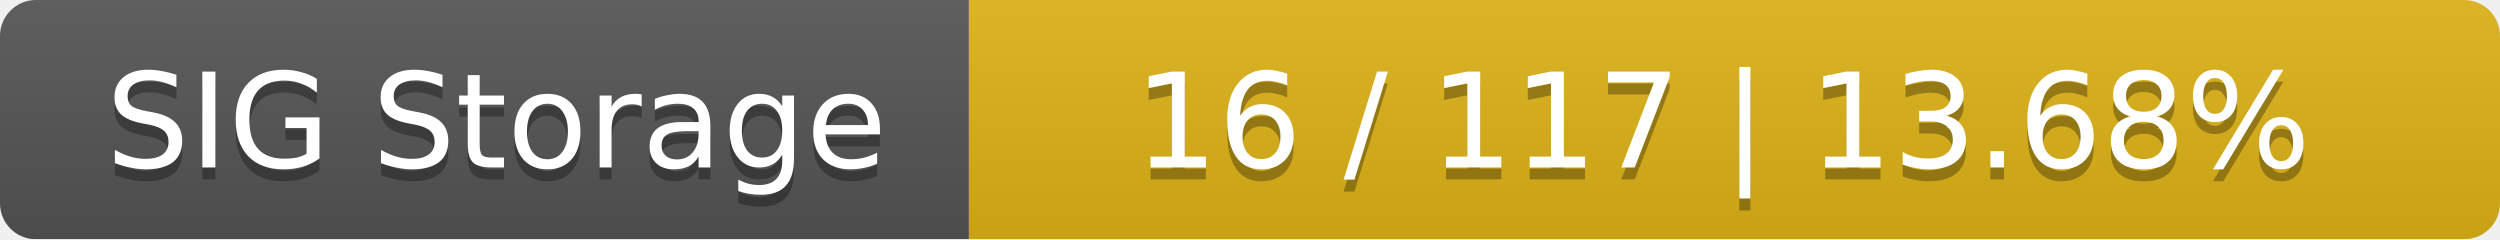
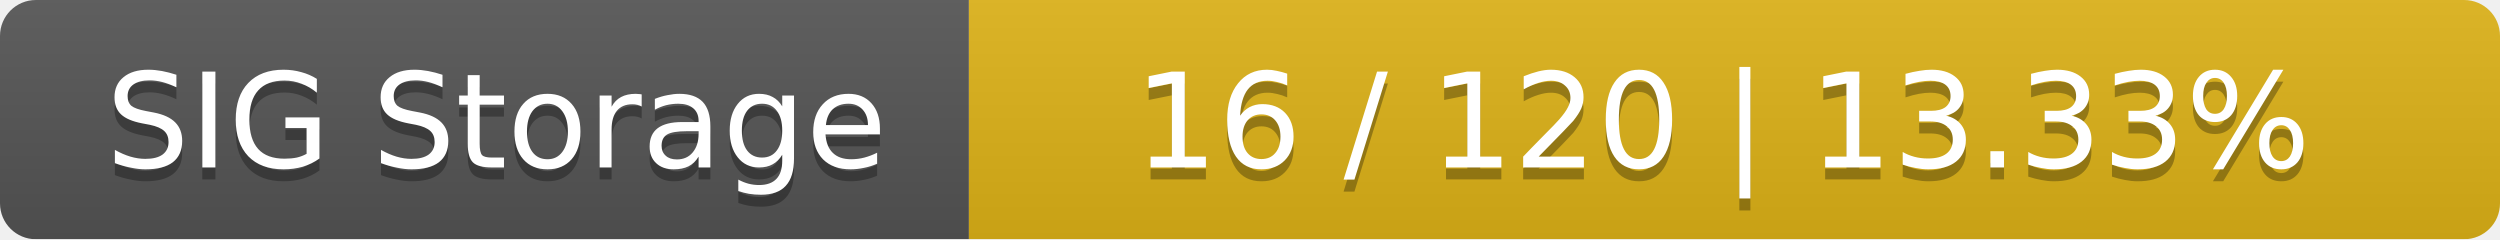
<svg xmlns="http://www.w3.org/2000/svg" width="209" height="20">
  <linearGradient id="smooth" x2="0" y2="100%">
    <stop offset="0" stop-color="#bbb" stop-opacity=".1" />
    <stop offset="1" stop-opacity=".1" />
  </linearGradient>
  <mask id="round">
    <rect width="209" height="20" rx="3" fill="#fff" />
  </mask>
  <g mask="url(#round)">
    <rect width="81" height="20" fill="#555" />
    <rect x="81" width="128" height="20" fill="#dfb317" />
    <rect width="209" height="20" fill="url(#smooth)" />
  </g>
  <g fill="#fff" text-anchor="middle" font-family="DejaVu Sans,Verdana,Geneva,sans-serif" font-size="11">
    <text x="41.5" y="15" fill="#010101" fill-opacity=".3">SIG Storage</text>
    <text x="41.5" y="14">SIG Storage</text>
-     <text x="144" y="15" fill="#010101" fill-opacity=".3">16 / 117    |    13.68%</text>
-     <text x="144" y="14">16 / 117    |    13.68%</text>
+     <text x="144" y="15" fill="#010101" fill-opacity=".3">16 / 120    |    13.33%</text>
+     <text x="144" y="14">16 / 120    |    13.33%</text>
  </g>
</svg>
